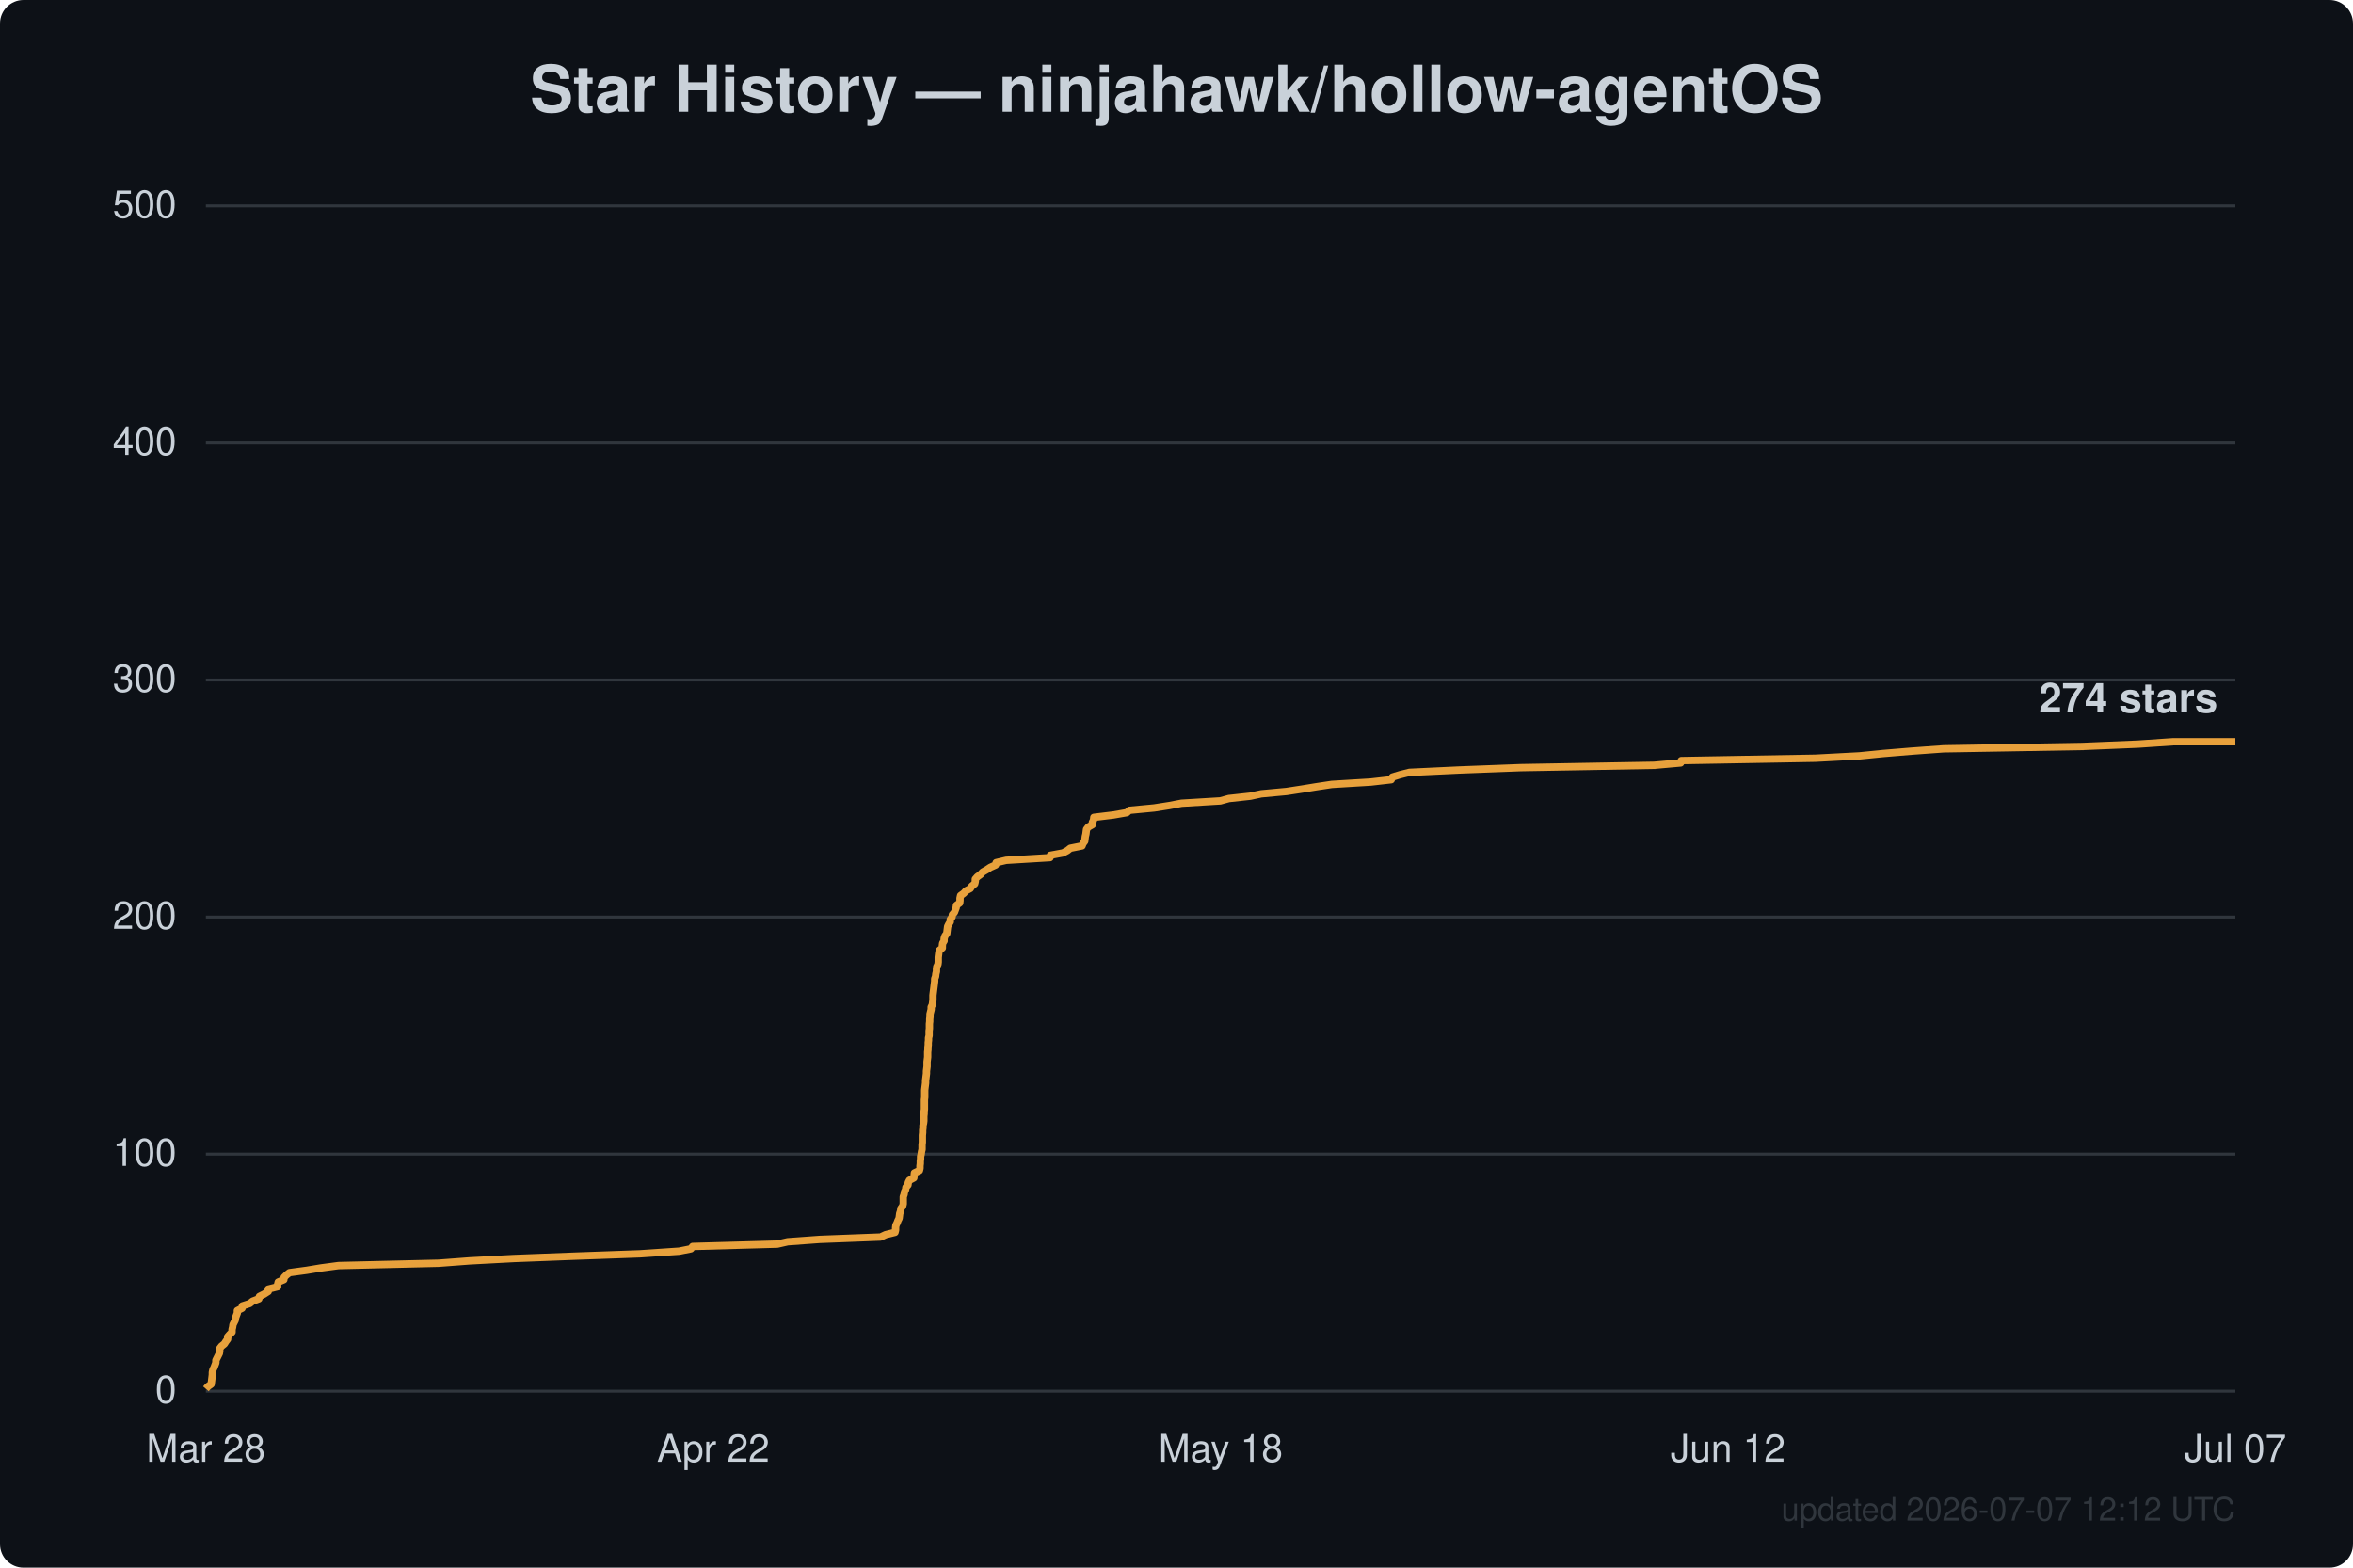
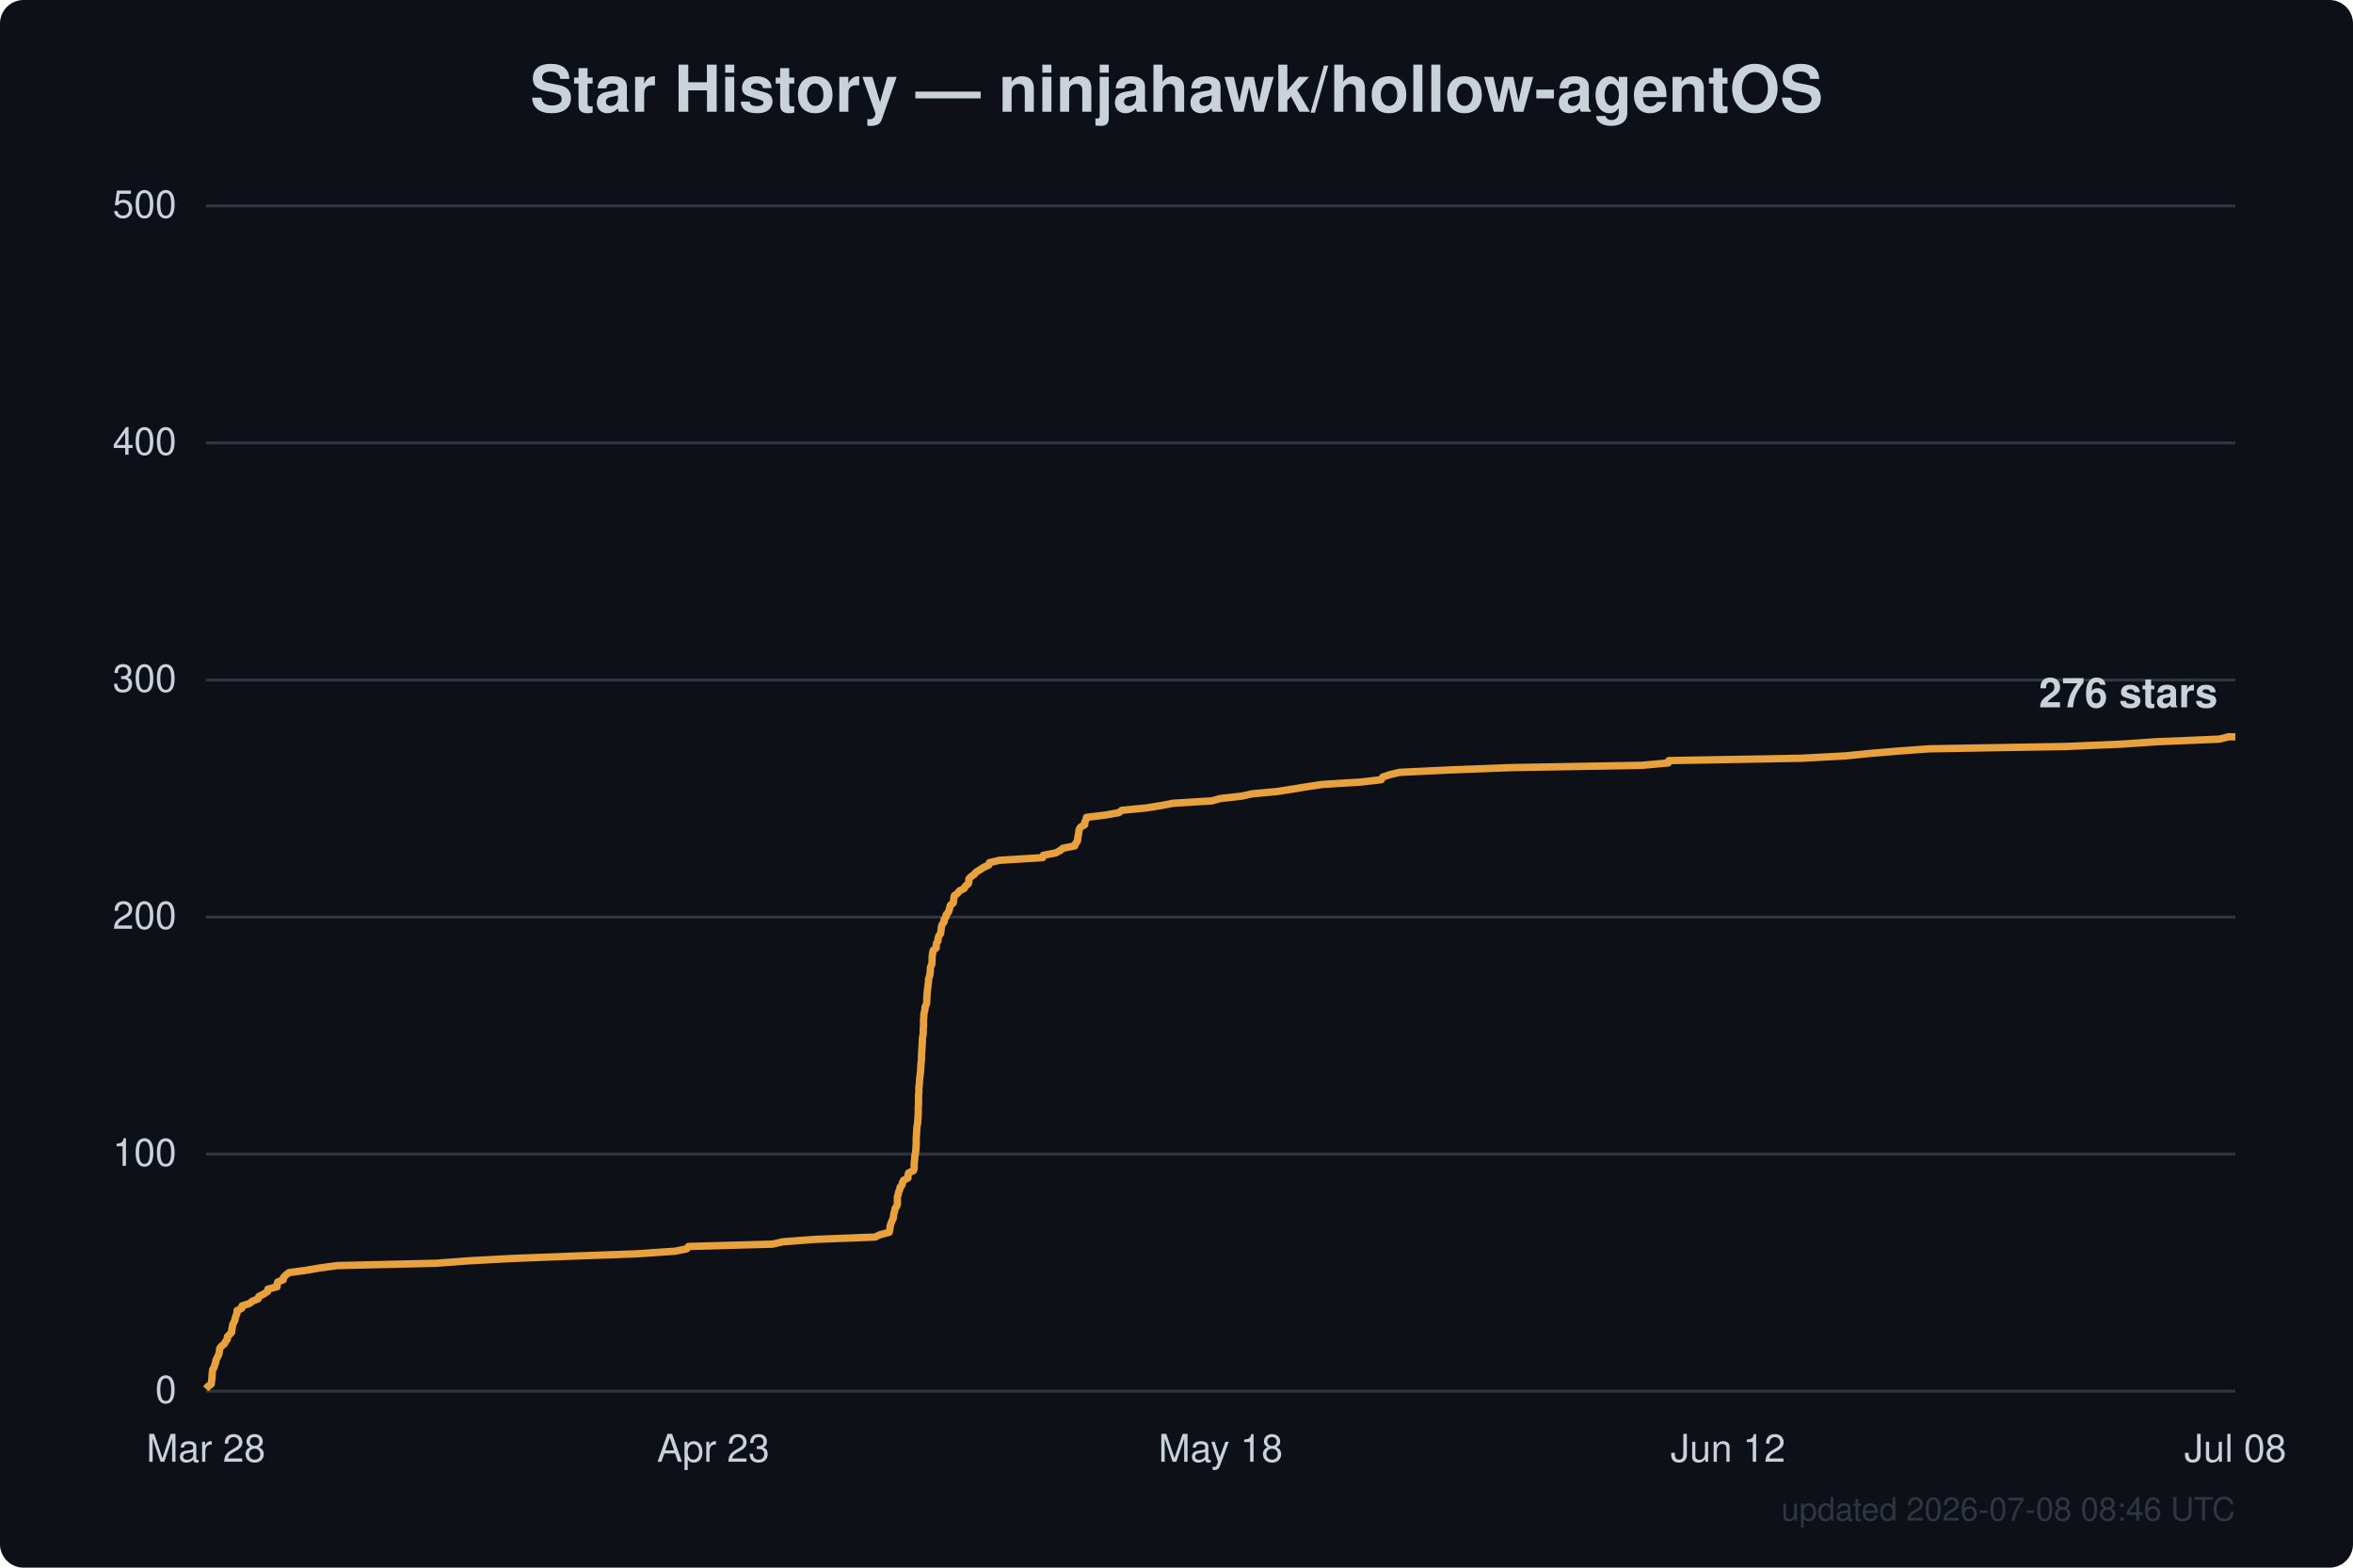
<svg xmlns="http://www.w3.org/2000/svg" width="800" height="533" viewBox="0 0 800 533" font-family="Segoe UI, Helvetica, Arial, sans-serif">
  <rect width="800" height="533" fill="#0d1117" rx="8" />
  <text x="400.0" y="38" text-anchor="middle" fill="#c9d1d9" font-size="22" font-weight="600">Star History — ninjahawk/hollow-agentOS</text>
  <line x1="70" y1="473.0" x2="760" y2="473.0" stroke="#30363d" stroke-width="1" />
  <text x="60" y="477.0" text-anchor="end" fill="#c9d1d9" font-size="13">0</text>
  <line x1="70" y1="392.4" x2="760" y2="392.4" stroke="#30363d" stroke-width="1" />
  <text x="60" y="396.4" text-anchor="end" fill="#c9d1d9" font-size="13">100</text>
  <line x1="70" y1="311.8" x2="760" y2="311.8" stroke="#30363d" stroke-width="1" />
  <text x="60" y="315.8" text-anchor="end" fill="#c9d1d9" font-size="13">200</text>
  <line x1="70" y1="231.2" x2="760" y2="231.2" stroke="#30363d" stroke-width="1" />
  <text x="60" y="235.2" text-anchor="end" fill="#c9d1d9" font-size="13">300</text>
  <line x1="70" y1="150.6" x2="760" y2="150.6" stroke="#30363d" stroke-width="1" />
  <text x="60" y="154.6" text-anchor="end" fill="#c9d1d9" font-size="13">400</text>
  <line x1="70" y1="70.0" x2="760" y2="70.0" stroke="#30363d" stroke-width="1" />
  <text x="60" y="74.0" text-anchor="end" fill="#c9d1d9" font-size="13">500</text>
  <text x="70.0" y="497" text-anchor="middle" fill="#c9d1d9" font-size="13">Mar 28</text>
-   <text x="242.5" y="497" text-anchor="middle" fill="#c9d1d9" font-size="13">Apr 22</text>
+   <text x="242.5" y="497" text-anchor="middle" fill="#c9d1d9" font-size="13">Apr 23</text>
  <text x="415.0" y="497" text-anchor="middle" fill="#c9d1d9" font-size="13">May 18</text>
  <text x="587.5" y="497" text-anchor="middle" fill="#c9d1d9" font-size="13">Jun 12</text>
-   <text x="760.0" y="497" text-anchor="middle" fill="#c9d1d9" font-size="13">Jul 07</text>
-   <path d="M70.0,472.2 L70.7,471.4 L71.8,470.6 L71.9,469.8 L72.0,469.0 L72.1,468.2 L72.2,467.4 L72.2,466.6 L72.4,465.7 L72.8,464.9 L73.1,464.1 L73.4,463.3 L73.4,462.5 L73.8,461.7 L74.2,460.9 L74.6,460.1 L74.7,459.3 L74.7,458.5 L75.3,457.7 L76.3,456.9 L76.8,456.1 L77.4,455.3 L77.4,454.5 L78.1,453.7 L78.9,452.9 L78.9,452.0 L79.1,451.2 L79.2,450.4 L79.6,449.6 L80.0,448.8 L80.1,448.0 L80.4,447.2 L80.7,446.4 L80.7,445.6 L82.3,444.8 L82.4,444.0 L84.9,443.2 L85.9,442.4 L88.0,441.6 L88.2,440.8 L89.8,440.0 L91.2,439.1 L91.2,438.3 L94.4,437.5 L94.4,436.7 L94.6,435.9 L96.5,435.1 L96.6,434.3 L97.4,433.5 L98.4,432.7 L104.3,431.9 L109.1,431.1 L115.1,430.3 L149.1,429.5 L159.7,428.7 L174.7,427.9 L195.3,427.1 L217.6,426.3 L230.9,425.4 L234.9,424.6 L235.5,423.8 L264.3,423.0 L267.8,422.2 L278.7,421.4 L299.4,420.6 L301.1,419.8 L304.3,419.0 L304.5,418.2 L304.5,417.4 L304.6,416.6 L305.0,415.8 L305.3,415.0 L305.7,414.2 L305.8,413.4 L305.9,412.6 L306.2,411.7 L306.3,410.9 L306.9,410.1 L307.1,409.3 L307.1,408.5 L307.1,407.7 L307.1,406.9 L307.4,406.1 L307.5,405.3 L307.9,404.5 L308.0,403.7 L308.7,402.9 L308.8,402.1 L309.2,401.3 L310.7,400.5 L310.8,399.7 L310.9,398.8 L312.6,398.0 L312.8,397.2 L312.8,396.4 L312.9,395.6 L312.9,394.8 L313.0,394.0 L313.0,393.2 L313.2,392.4 L313.3,391.6 L313.5,390.8 L313.5,390.0 L313.5,389.2 L313.6,388.4 L313.6,387.6 L313.6,386.8 L313.6,386.0 L313.7,385.1 L313.7,384.3 L313.8,383.5 L313.8,382.7 L314.0,381.9 L314.1,381.1 L314.1,380.3 L314.1,379.5 L314.2,378.7 L314.2,377.9 L314.3,377.1 L314.3,376.3 L314.3,375.5 L314.3,374.7 L314.3,373.9 L314.4,373.1 L314.4,372.2 L314.4,371.4 L314.4,370.6 L314.5,369.8 L314.6,369.0 L314.7,368.2 L314.7,367.4 L314.8,366.6 L314.9,365.8 L315.0,365.0 L315.0,364.2 L315.1,363.4 L315.2,362.6 L315.2,361.8 L315.2,361.0 L315.3,360.2 L315.4,359.4 L315.4,358.5 L315.4,357.7 L315.5,356.9 L315.5,356.1 L315.6,355.3 L315.6,354.5 L315.7,353.7 L315.7,352.9 L315.9,352.1 L315.9,351.3 L315.9,350.5 L316.0,349.7 L316.0,348.9 L316.0,348.1 L316.1,347.3 L316.1,346.5 L316.2,345.7 L316.2,344.8 L316.4,344.0 L316.6,343.2 L316.6,342.4 L317.0,341.6 L317.1,340.8 L317.2,340.0 L317.2,339.2 L317.2,338.4 L317.3,337.6 L317.4,336.8 L317.5,336.0 L317.6,335.2 L317.7,334.4 L317.8,333.6 L317.8,332.8 L318.1,332.0 L318.2,331.1 L318.4,330.3 L318.4,329.5 L318.5,328.7 L318.9,327.9 L319.0,327.1 L319.0,326.3 L319.0,325.5 L319.1,324.7 L319.2,323.9 L319.4,323.1 L320.4,322.3 L320.4,321.5 L320.5,320.7 L321.0,319.9 L321.0,319.1 L321.3,318.2 L321.9,317.4 L322.0,316.6 L322.1,315.8 L322.2,315.0 L322.6,314.2 L323.1,313.4 L323.1,312.6 L323.7,311.8 L323.8,311.0 L324.5,310.2 L324.8,309.4 L325.1,308.6 L325.2,307.8 L326.3,307.0 L326.4,306.2 L326.4,305.4 L326.6,304.5 L327.7,303.7 L328.4,302.9 L329.9,302.1 L330.4,301.3 L331.4,300.5 L331.6,299.7 L331.6,298.9 L332.3,298.1 L333.4,297.3 L334.1,296.5 L335.5,295.7 L336.7,294.9 L338.5,294.1 L338.7,293.3 L342.1,292.5 L357.0,291.6 L357.1,290.8 L361.4,290.0 L362.9,289.2 L363.9,288.4 L367.9,287.6 L368.2,286.8 L368.8,286.0 L368.9,285.2 L369.0,284.4 L369.2,283.6 L369.3,282.8 L369.4,282.0 L370.0,281.2 L371.4,280.4 L371.4,279.6 L371.8,278.8 L371.9,277.9 L378.5,277.1 L383.1,276.3 L384.0,275.5 L392.4,274.7 L397.5,273.9 L401.7,273.1 L414.9,272.3 L417.8,271.5 L425.1,270.7 L428.8,269.9 L437.4,269.1 L442.6,268.3 L447.5,267.5 L452.8,266.7 L466.0,265.9 L473.0,265.1 L473.4,264.2 L476.0,263.4 L479.2,262.6 L496.1,261.8 L517.0,261.0 L562.4,260.2 L571.4,259.4 L571.6,258.6 L617.2,257.8 L632.2,257.0 L640.2,256.2 L649.8,255.4 L660.8,254.6 L707.9,253.8 L727.0,253.0 L738.7,252.2 L760.0,252.2" fill="none" stroke="#e8a13c" stroke-width="2.5" stroke-linejoin="round" />
-   <text x="754.0" y="242.2" text-anchor="end" fill="#c9d1d9" font-size="14" font-weight="600">274 stars</text>
-   <text x="760" y="517" text-anchor="end" fill="#30363d" font-size="11">updated 2026-07-07 12:12 UTC</text>
+   <text x="760.0" y="497" text-anchor="middle" fill="#c9d1d9" font-size="13">Jul 08</text>
+   <path d="M70.0,472.2 L70.7,471.4 L71.8,470.6 L71.9,469.8 L72.0,469.0 L72.1,468.2 L72.1,467.4 L72.2,466.6 L72.3,465.7 L72.8,464.9 L73.0,464.1 L73.3,463.3 L73.4,462.5 L73.8,461.7 L74.2,460.9 L74.5,460.1 L74.6,459.3 L74.7,458.5 L75.3,457.7 L76.3,456.9 L76.7,456.1 L77.3,455.3 L77.3,454.5 L78.1,453.7 L78.8,452.9 L78.8,452.0 L79.0,451.2 L79.1,450.4 L79.5,449.6 L79.9,448.8 L80.0,448.0 L80.3,447.2 L80.6,446.4 L80.6,445.6 L82.2,444.8 L82.3,444.0 L84.8,443.2 L85.8,442.4 L87.8,441.6 L88.0,440.8 L89.6,440.0 L91.0,439.1 L91.1,438.3 L94.2,437.5 L94.2,436.7 L94.4,435.9 L96.3,435.1 L96.4,434.3 L97.2,433.5 L98.2,432.7 L104.1,431.9 L108.7,431.1 L114.7,430.3 L148.4,429.5 L159.0,428.7 L173.8,427.9 L194.3,427.1 L216.4,426.3 L229.6,425.4 L233.5,424.6 L234.1,423.8 L262.7,423.0 L266.2,422.2 L276.9,421.4 L297.5,420.6 L299.2,419.8 L302.3,419.0 L302.5,418.2 L302.6,417.4 L302.7,416.6 L303.0,415.8 L303.3,415.0 L303.7,414.2 L303.8,413.4 L303.9,412.6 L304.2,411.7 L304.3,410.9 L304.9,410.1 L305.1,409.3 L305.1,408.5 L305.1,407.7 L305.1,406.9 L305.4,406.1 L305.5,405.3 L305.9,404.5 L306.0,403.7 L306.7,402.9 L306.8,402.1 L307.2,401.3 L308.7,400.5 L308.7,399.7 L308.9,398.8 L310.6,398.0 L310.8,397.2 L310.8,396.4 L310.8,395.6 L310.9,394.8 L311.0,394.0 L311.0,393.2 L311.2,392.4 L311.3,391.6 L311.4,390.8 L311.4,390.0 L311.5,389.2 L311.5,388.4 L311.5,387.6 L311.5,386.8 L311.6,386.0 L311.6,385.1 L311.7,384.3 L311.7,383.5 L311.8,382.7 L312.0,381.9 L312.0,381.1 L312.1,380.3 L312.1,379.5 L312.2,378.7 L312.2,377.9 L312.2,377.1 L312.2,376.3 L312.3,375.5 L312.3,374.7 L312.3,373.9 L312.3,373.1 L312.3,372.2 L312.4,371.4 L312.4,370.6 L312.4,369.8 L312.5,369.0 L312.6,368.2 L312.6,367.4 L312.7,366.6 L312.8,365.8 L312.9,365.0 L313.0,364.2 L313.0,363.4 L313.1,362.6 L313.1,361.8 L313.2,361.0 L313.3,360.2 L313.3,359.4 L313.3,358.5 L313.4,357.7 L313.4,356.9 L313.5,356.1 L313.5,355.3 L313.6,354.5 L313.6,353.7 L313.6,352.9 L313.8,352.1 L313.9,351.3 L313.9,350.5 L313.9,349.7 L314.0,348.9 L314.0,348.1 L314.0,347.3 L314.0,346.5 L314.1,345.7 L314.1,344.8 L314.3,344.0 L314.5,343.2 L314.5,342.4 L314.9,341.6 L315.1,340.8 L315.1,340.0 L315.1,339.2 L315.2,338.4 L315.2,337.6 L315.3,336.8 L315.4,336.0 L315.5,335.2 L315.6,334.4 L315.7,333.6 L315.7,332.8 L316.0,332.0 L316.2,331.1 L316.3,330.3 L316.3,329.5 L316.4,328.7 L316.8,327.9 L316.9,327.1 L316.9,326.3 L316.9,325.5 L317.0,324.7 L317.1,323.9 L317.3,323.1 L318.3,322.3 L318.3,321.5 L318.4,320.7 L318.9,319.9 L318.9,319.1 L319.2,318.2 L319.8,317.4 L319.9,316.6 L320.0,315.8 L320.1,315.0 L320.4,314.2 L321.0,313.4 L321.0,312.6 L321.6,311.8 L321.7,311.0 L322.4,310.2 L322.7,309.4 L322.9,308.6 L323.1,307.8 L324.1,307.0 L324.2,306.2 L324.3,305.4 L324.5,304.5 L325.6,303.7 L326.2,302.9 L327.8,302.1 L328.2,301.3 L329.2,300.5 L329.4,299.7 L329.4,298.9 L330.1,298.1 L331.2,297.3 L331.9,296.5 L333.2,295.7 L334.4,294.9 L336.2,294.1 L336.4,293.3 L339.8,292.5 L354.5,291.6 L354.7,290.8 L358.9,290.0 L360.4,289.2 L361.4,288.4 L365.4,287.6 L365.7,286.8 L366.3,286.0 L366.4,285.2 L366.5,284.4 L366.7,283.6 L366.8,282.8 L366.9,282.0 L367.4,281.2 L368.8,280.4 L368.8,279.6 L369.2,278.8 L369.4,277.9 L375.9,277.1 L380.4,276.3 L381.4,275.5 L389.7,274.7 L394.7,273.9 L398.9,273.1 L412.0,272.3 L414.9,271.5 L422.1,270.7 L425.7,269.9 L434.3,269.1 L439.4,268.3 L444.3,267.5 L449.6,266.7 L462.7,265.9 L469.6,265.1 L470.1,264.2 L472.5,263.4 L475.8,262.6 L492.5,261.8 L513.3,261.0 L558.3,260.2 L567.2,259.4 L567.4,258.6 L612.6,257.8 L627.5,257.0 L635.4,256.2 L644.9,255.4 L655.8,254.6 L702.5,253.8 L721.4,253.0 L733.1,252.2 L754.6,251.3 L757.7,250.5 L760.0,250.5" fill="none" stroke="#e8a13c" stroke-width="2.5" stroke-linejoin="round" />
+   <text x="754.0" y="240.5" text-anchor="end" fill="#c9d1d9" font-size="14" font-weight="600">276 stars</text>
+   <text x="760" y="517" text-anchor="end" fill="#30363d" font-size="11">updated 2026-07-08 08:46 UTC</text>
</svg>
